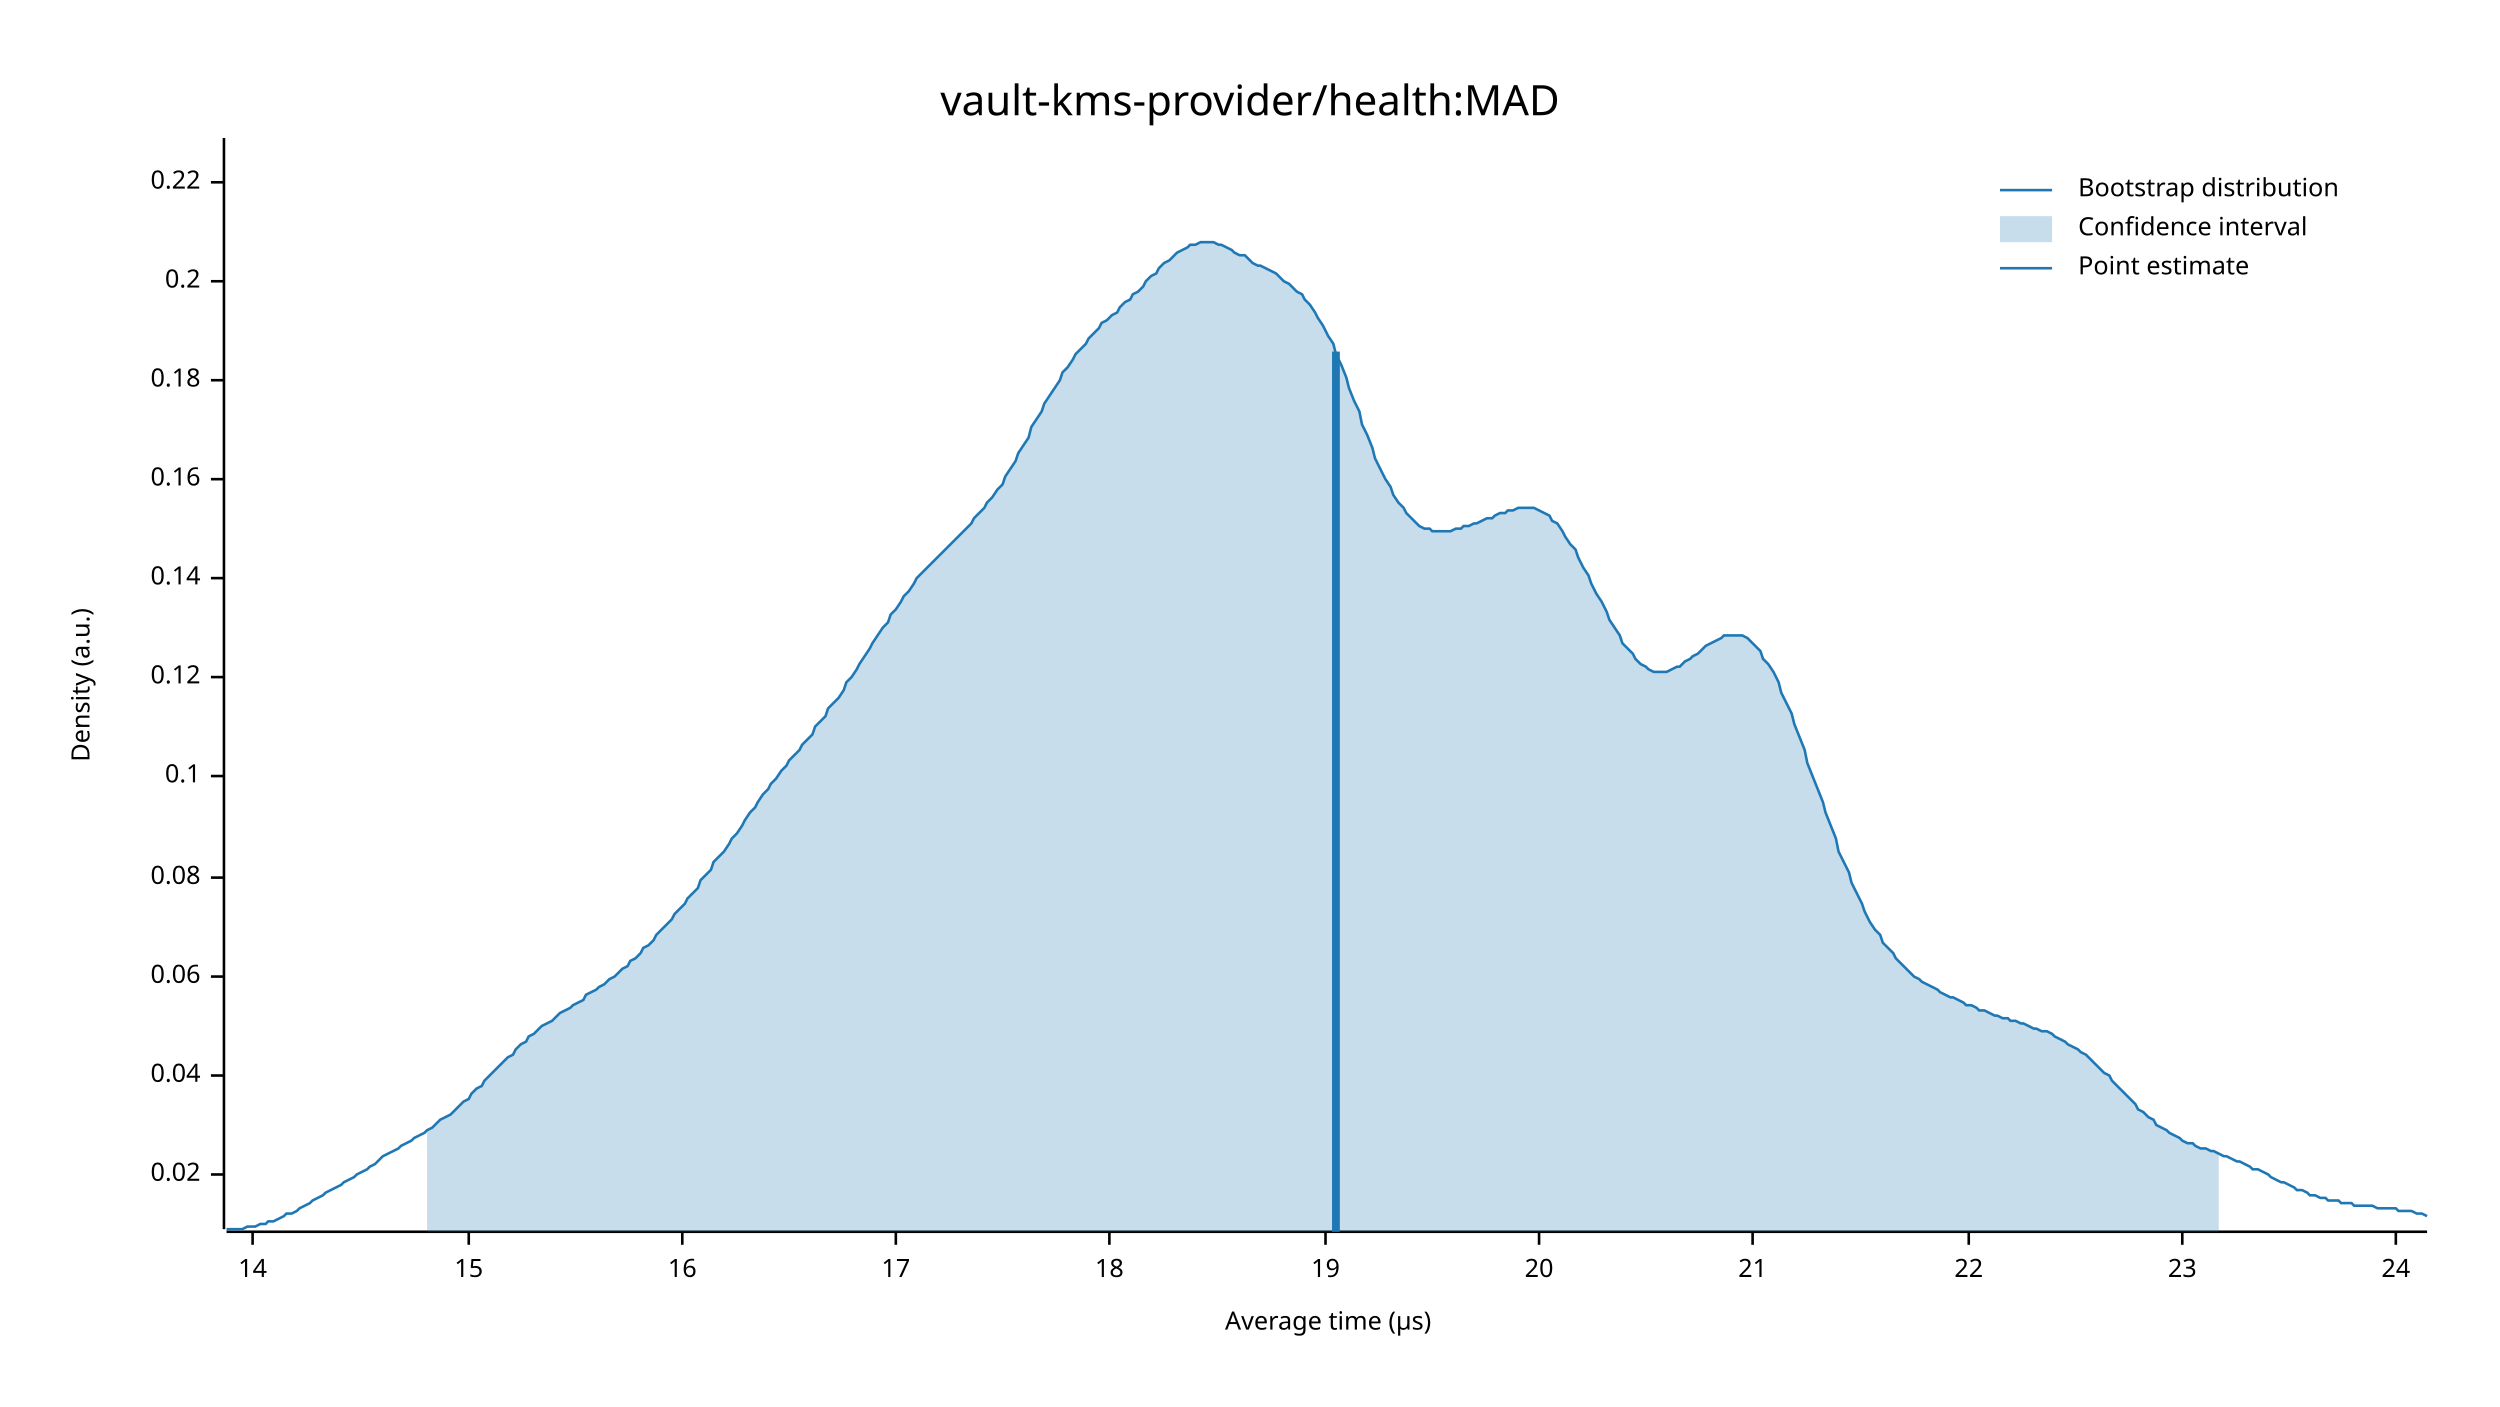
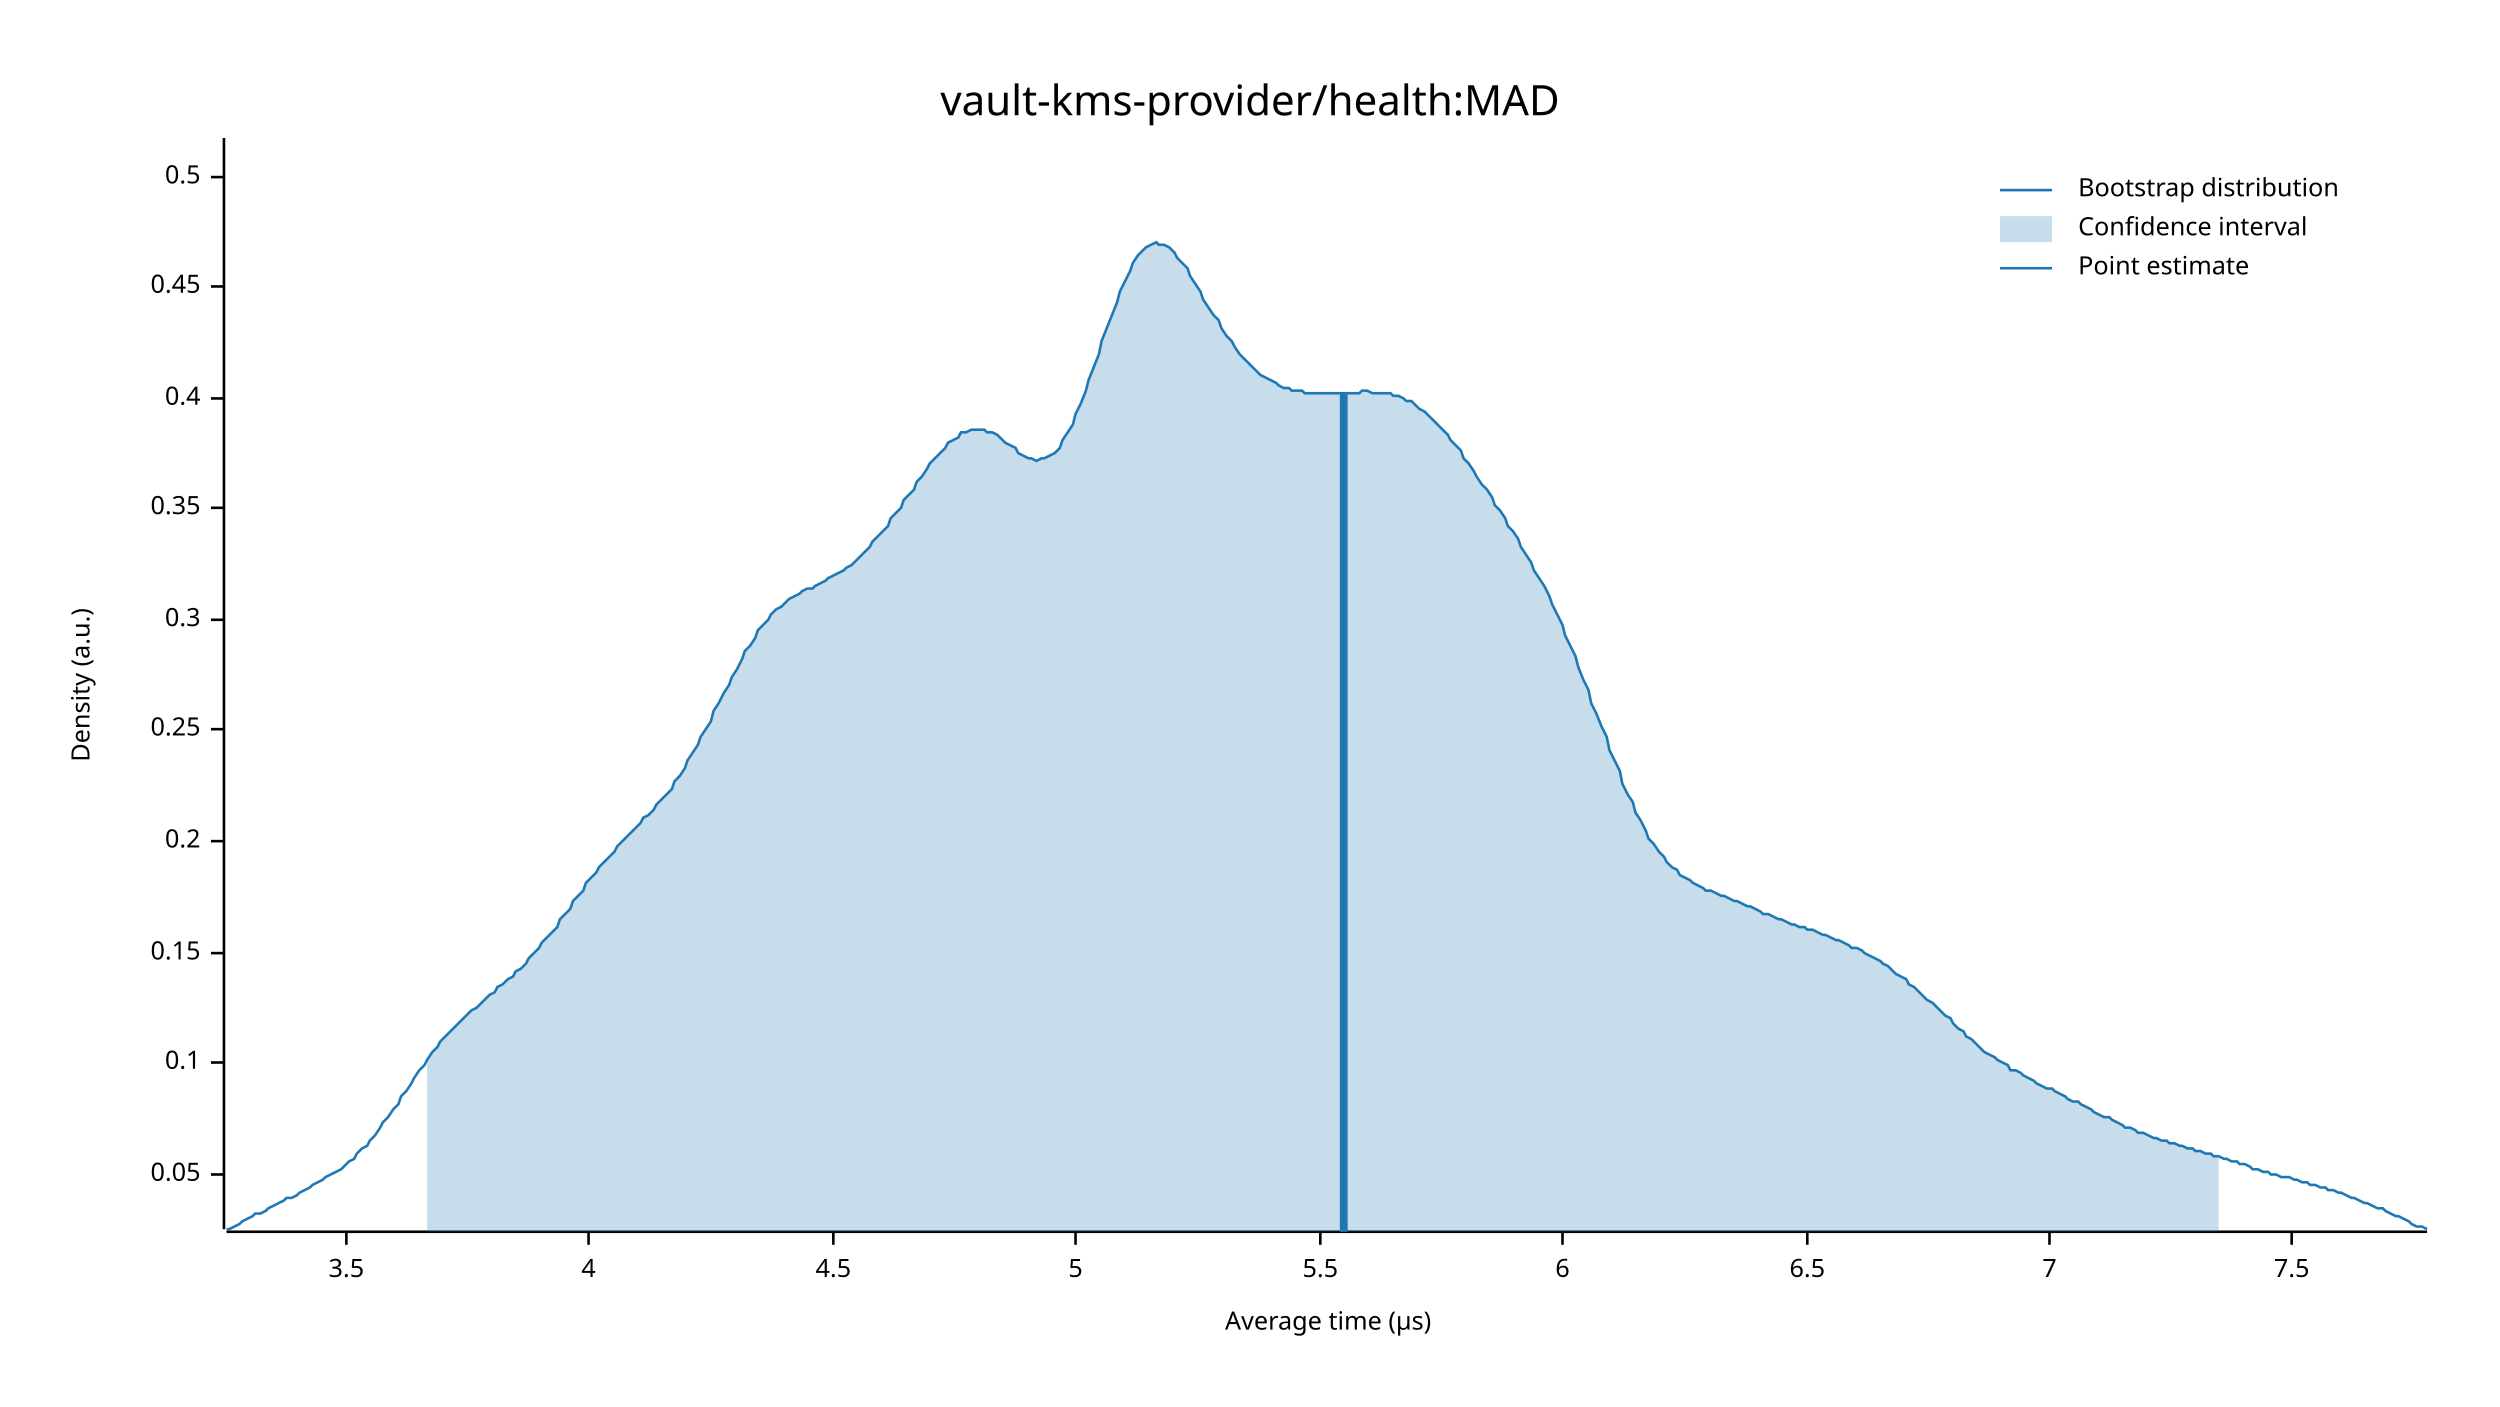
<svg xmlns="http://www.w3.org/2000/svg" width="960" height="540" viewBox="0 0 960 540">
  <text x="480" y="32" dy="0.76em" text-anchor="middle" font-family="sans-serif" font-size="16.129" opacity="1" fill="#000000">
vault-kms-provider/health:MAD
</text>
  <text x="27" y="263" dy="0.76em" text-anchor="middle" font-family="sans-serif" font-size="9.677" opacity="1" fill="#000000" transform="rotate(270, 27, 263)">
Density (a.u.)
</text>
  <text x="510" y="513" dy="-0.5ex" text-anchor="middle" font-family="sans-serif" font-size="9.677" opacity="1" fill="#000000">
Average time (µs)
</text>
  <polyline fill="none" opacity="1" stroke="#000000" stroke-width="1" points="86,53 86,472 " />
  <text x="77" y="451" dy="0.5ex" text-anchor="end" font-family="sans-serif" font-size="9.677" opacity="1" fill="#000000">
- 0.02
+ 0.05
</text>
  <polyline fill="none" opacity="1" stroke="#000000" stroke-width="1" points="81,451 86,451 " />
-   <text x="77" y="413" dy="0.5ex" text-anchor="end" font-family="sans-serif" font-size="9.677" opacity="1" fill="#000000">
- 0.04
- </text>
-   <polyline fill="none" opacity="1" stroke="#000000" stroke-width="1" points="81,413 86,413 " />
-   <text x="77" y="375" dy="0.5ex" text-anchor="end" font-family="sans-serif" font-size="9.677" opacity="1" fill="#000000">
- 0.06
- </text>
-   <polyline fill="none" opacity="1" stroke="#000000" stroke-width="1" points="81,375 86,375 " />
-   <text x="77" y="337" dy="0.5ex" text-anchor="end" font-family="sans-serif" font-size="9.677" opacity="1" fill="#000000">
- 0.08
- </text>
-   <polyline fill="none" opacity="1" stroke="#000000" stroke-width="1" points="81,337 86,337 " />
-   <text x="77" y="298" dy="0.5ex" text-anchor="end" font-family="sans-serif" font-size="9.677" opacity="1" fill="#000000">
+   <text x="77" y="408" dy="0.5ex" text-anchor="end" font-family="sans-serif" font-size="9.677" opacity="1" fill="#000000">
0.1
</text>
-   <polyline fill="none" opacity="1" stroke="#000000" stroke-width="1" points="81,298 86,298 " />
-   <text x="77" y="260" dy="0.5ex" text-anchor="end" font-family="sans-serif" font-size="9.677" opacity="1" fill="#000000">
- 0.12
+   <polyline fill="none" opacity="1" stroke="#000000" stroke-width="1" points="81,408 86,408 " />
+   <text x="77" y="366" dy="0.5ex" text-anchor="end" font-family="sans-serif" font-size="9.677" opacity="1" fill="#000000">
+ 0.15
</text>
-   <polyline fill="none" opacity="1" stroke="#000000" stroke-width="1" points="81,260 86,260 " />
-   <text x="77" y="222" dy="0.5ex" text-anchor="end" font-family="sans-serif" font-size="9.677" opacity="1" fill="#000000">
- 0.14
- </text>
-   <polyline fill="none" opacity="1" stroke="#000000" stroke-width="1" points="81,222 86,222 " />
-   <text x="77" y="184" dy="0.5ex" text-anchor="end" font-family="sans-serif" font-size="9.677" opacity="1" fill="#000000">
- 0.16
- </text>
-   <polyline fill="none" opacity="1" stroke="#000000" stroke-width="1" points="81,184 86,184 " />
-   <text x="77" y="146" dy="0.5ex" text-anchor="end" font-family="sans-serif" font-size="9.677" opacity="1" fill="#000000">
- 0.18
- </text>
-   <polyline fill="none" opacity="1" stroke="#000000" stroke-width="1" points="81,146 86,146 " />
-   <text x="77" y="108" dy="0.5ex" text-anchor="end" font-family="sans-serif" font-size="9.677" opacity="1" fill="#000000">
+   <polyline fill="none" opacity="1" stroke="#000000" stroke-width="1" points="81,366 86,366 " />
+   <text x="77" y="323" dy="0.5ex" text-anchor="end" font-family="sans-serif" font-size="9.677" opacity="1" fill="#000000">
0.2
</text>
-   <polyline fill="none" opacity="1" stroke="#000000" stroke-width="1" points="81,108 86,108 " />
-   <text x="77" y="70" dy="0.5ex" text-anchor="end" font-family="sans-serif" font-size="9.677" opacity="1" fill="#000000">
- 0.22
+   <polyline fill="none" opacity="1" stroke="#000000" stroke-width="1" points="81,323 86,323 " />
+   <text x="77" y="280" dy="0.5ex" text-anchor="end" font-family="sans-serif" font-size="9.677" opacity="1" fill="#000000">
+ 0.25
</text>
-   <polyline fill="none" opacity="1" stroke="#000000" stroke-width="1" points="81,70 86,70 " />
+   <polyline fill="none" opacity="1" stroke="#000000" stroke-width="1" points="81,280 86,280 " />
+   <text x="77" y="238" dy="0.5ex" text-anchor="end" font-family="sans-serif" font-size="9.677" opacity="1" fill="#000000">
+ 0.3
+ </text>
+   <polyline fill="none" opacity="1" stroke="#000000" stroke-width="1" points="81,238 86,238 " />
+   <text x="77" y="195" dy="0.5ex" text-anchor="end" font-family="sans-serif" font-size="9.677" opacity="1" fill="#000000">
+ 0.35
+ </text>
+   <polyline fill="none" opacity="1" stroke="#000000" stroke-width="1" points="81,195 86,195 " />
+   <text x="77" y="153" dy="0.5ex" text-anchor="end" font-family="sans-serif" font-size="9.677" opacity="1" fill="#000000">
+ 0.4
+ </text>
+   <polyline fill="none" opacity="1" stroke="#000000" stroke-width="1" points="81,153 86,153 " />
+   <text x="77" y="110" dy="0.5ex" text-anchor="end" font-family="sans-serif" font-size="9.677" opacity="1" fill="#000000">
+ 0.45
+ </text>
+   <polyline fill="none" opacity="1" stroke="#000000" stroke-width="1" points="81,110 86,110 " />
+   <text x="77" y="68" dy="0.5ex" text-anchor="end" font-family="sans-serif" font-size="9.677" opacity="1" fill="#000000">
+ 0.5
+ </text>
+   <polyline fill="none" opacity="1" stroke="#000000" stroke-width="1" points="81,68 86,68 " />
  <polyline fill="none" opacity="1" stroke="#000000" stroke-width="1" points="87,473 932,473 " />
-   <text x="97" y="483" dy="0.76em" text-anchor="middle" font-family="sans-serif" font-size="9.677" opacity="1" fill="#000000">
- 14
+   <text x="133" y="483" dy="0.76em" text-anchor="middle" font-family="sans-serif" font-size="9.677" opacity="1" fill="#000000">
+ 3.5
</text>
-   <polyline fill="none" opacity="1" stroke="#000000" stroke-width="1" points="97,473 97,478 " />
-   <text x="180" y="483" dy="0.76em" text-anchor="middle" font-family="sans-serif" font-size="9.677" opacity="1" fill="#000000">
- 15
+   <polyline fill="none" opacity="1" stroke="#000000" stroke-width="1" points="133,473 133,478 " />
+   <text x="226" y="483" dy="0.76em" text-anchor="middle" font-family="sans-serif" font-size="9.677" opacity="1" fill="#000000">
+ 4
</text>
-   <polyline fill="none" opacity="1" stroke="#000000" stroke-width="1" points="180,473 180,478 " />
-   <text x="262" y="483" dy="0.76em" text-anchor="middle" font-family="sans-serif" font-size="9.677" opacity="1" fill="#000000">
- 16
+   <polyline fill="none" opacity="1" stroke="#000000" stroke-width="1" points="226,473 226,478 " />
+   <text x="320" y="483" dy="0.76em" text-anchor="middle" font-family="sans-serif" font-size="9.677" opacity="1" fill="#000000">
+ 4.5
</text>
-   <polyline fill="none" opacity="1" stroke="#000000" stroke-width="1" points="262,473 262,478 " />
-   <text x="344" y="483" dy="0.76em" text-anchor="middle" font-family="sans-serif" font-size="9.677" opacity="1" fill="#000000">
- 17
+   <polyline fill="none" opacity="1" stroke="#000000" stroke-width="1" points="320,473 320,478 " />
+   <text x="413" y="483" dy="0.76em" text-anchor="middle" font-family="sans-serif" font-size="9.677" opacity="1" fill="#000000">
+ 5
</text>
-   <polyline fill="none" opacity="1" stroke="#000000" stroke-width="1" points="344,473 344,478 " />
-   <text x="426" y="483" dy="0.76em" text-anchor="middle" font-family="sans-serif" font-size="9.677" opacity="1" fill="#000000">
- 18
+   <polyline fill="none" opacity="1" stroke="#000000" stroke-width="1" points="413,473 413,478 " />
+   <text x="507" y="483" dy="0.76em" text-anchor="middle" font-family="sans-serif" font-size="9.677" opacity="1" fill="#000000">
+ 5.5
</text>
-   <polyline fill="none" opacity="1" stroke="#000000" stroke-width="1" points="426,473 426,478 " />
-   <text x="509" y="483" dy="0.76em" text-anchor="middle" font-family="sans-serif" font-size="9.677" opacity="1" fill="#000000">
- 19
+   <polyline fill="none" opacity="1" stroke="#000000" stroke-width="1" points="507,473 507,478 " />
+   <text x="600" y="483" dy="0.76em" text-anchor="middle" font-family="sans-serif" font-size="9.677" opacity="1" fill="#000000">
+ 6
</text>
-   <polyline fill="none" opacity="1" stroke="#000000" stroke-width="1" points="509,473 509,478 " />
-   <text x="591" y="483" dy="0.76em" text-anchor="middle" font-family="sans-serif" font-size="9.677" opacity="1" fill="#000000">
- 20
+   <polyline fill="none" opacity="1" stroke="#000000" stroke-width="1" points="600,473 600,478 " />
+   <text x="694" y="483" dy="0.76em" text-anchor="middle" font-family="sans-serif" font-size="9.677" opacity="1" fill="#000000">
+ 6.5
</text>
-   <polyline fill="none" opacity="1" stroke="#000000" stroke-width="1" points="591,473 591,478 " />
-   <text x="673" y="483" dy="0.76em" text-anchor="middle" font-family="sans-serif" font-size="9.677" opacity="1" fill="#000000">
- 21
+   <polyline fill="none" opacity="1" stroke="#000000" stroke-width="1" points="694,473 694,478 " />
+   <text x="787" y="483" dy="0.76em" text-anchor="middle" font-family="sans-serif" font-size="9.677" opacity="1" fill="#000000">
+ 7
</text>
-   <polyline fill="none" opacity="1" stroke="#000000" stroke-width="1" points="673,473 673,478 " />
-   <text x="756" y="483" dy="0.76em" text-anchor="middle" font-family="sans-serif" font-size="9.677" opacity="1" fill="#000000">
- 22
+   <polyline fill="none" opacity="1" stroke="#000000" stroke-width="1" points="787,473 787,478 " />
+   <text x="880" y="483" dy="0.76em" text-anchor="middle" font-family="sans-serif" font-size="9.677" opacity="1" fill="#000000">
+ 7.5
</text>
-   <polyline fill="none" opacity="1" stroke="#000000" stroke-width="1" points="756,473 756,478 " />
-   <text x="838" y="483" dy="0.76em" text-anchor="middle" font-family="sans-serif" font-size="9.677" opacity="1" fill="#000000">
- 23
- </text>
-   <polyline fill="none" opacity="1" stroke="#000000" stroke-width="1" points="838,473 838,478 " />
-   <text x="920" y="483" dy="0.76em" text-anchor="middle" font-family="sans-serif" font-size="9.677" opacity="1" fill="#000000">
- 24
- </text>
-   <polyline fill="none" opacity="1" stroke="#000000" stroke-width="1" points="920,473 920,478 " />
-   <polyline fill="none" opacity="1" stroke="#1F78B4" stroke-width="1" points="87,472 88,472 90,472 92,472 93,472 95,471 97,471 98,471 100,470 102,470 103,469 105,469 107,468 109,467 110,466 112,466 114,465 115,464 117,463 119,462 120,461 122,460 124,459 125,458 127,457 129,456 131,455 132,454 134,453 136,452 137,451 139,450 141,449 142,448 144,447 146,445 147,444 149,443 151,442 153,441 154,440 156,439 158,438 159,437 161,436 163,435 164,434 166,433 168,431 169,430 171,429 173,428 175,426 176,425 178,423 180,422 181,420 183,418 185,417 186,415 188,413 190,411 191,410 193,408 195,406 197,405 198,403 200,401 202,400 203,398 205,397 207,395 208,394 210,393 212,392 214,390 215,389 217,388 219,387 220,386 222,385 224,384 225,382 227,381 229,380 230,379 232,378 234,376 236,375 237,374 239,372 241,371 242,369 244,368 246,366 247,364 249,363 251,361 252,359 254,357 256,355 258,353 259,351 261,349 263,347 264,345 266,343 268,341 269,338 271,336 273,334 274,331 276,329 278,327 280,324 281,322 283,320 285,317 286,315 288,312 290,310 291,308 293,305 295,303 296,301 298,299 300,296 302,294 303,292 305,290 307,288 308,286 310,284 312,282 313,279 315,277 317,275 318,272 320,270 322,268 324,265 325,262 327,260 329,257 330,255 332,252 334,249 335,247 337,244 339,241 341,239 342,236 344,234 346,231 347,229 349,227 351,224 352,222 354,220 356,218 357,217 359,215 361,213 363,211 364,210 366,208 368,206 369,205 371,203 373,201 374,199 376,197 378,195 379,193 381,191 383,188 385,186 386,183 388,180 390,177 391,174 393,171 395,168 396,164 398,161 400,158 401,155 403,152 405,149 407,146 408,143 410,141 412,138 413,136 415,134 417,132 418,130 420,128 422,126 423,124 425,123 427,121 429,120 430,118 432,116 434,115 435,113 437,112 439,110 440,108 442,106 444,105 445,103 447,101 449,100 451,98 452,97 454,96 456,95 457,94 459,94 461,93 462,93 464,93 466,93 468,94 469,94 471,95 473,96 474,97 476,98 478,98 479,99 481,101 483,102 484,102 486,103 488,104 490,105 491,106 493,108 495,109 496,110 498,112 500,113 501,115 503,117 505,120 506,122 508,125 510,129 512,132 513,136 515,140 517,145 518,149 520,154 522,158 523,163 525,167 527,172 528,176 530,180 532,184 534,187 535,190 537,193 539,195 540,197 542,199 544,201 545,202 547,203 549,203 550,204 552,204 554,204 556,204 557,204 559,203 561,203 562,202 564,202 566,201 567,201 569,200 571,199 573,199 574,198 576,197 578,197 579,196 581,196 583,195 584,195 586,195 588,195 589,195 591,196 593,197 595,198 596,200 598,201 600,204 601,206 603,209 605,211 606,214 608,218 610,221 611,224 613,228 615,231 617,235 618,238 620,241 622,244 623,247 625,249 627,251 628,253 630,255 632,256 633,257 635,258 637,258 639,258 640,258 642,257 644,256 645,256 647,254 649,253 650,252 652,251 654,249 655,248 657,247 659,246 661,245 662,244 664,244 666,244 667,244 669,244 671,245 672,246 674,248 676,250 677,253 679,255 681,258 683,262 684,266 686,270 688,274 689,278 691,283 693,288 694,293 696,298 698,303 700,308 701,312 703,317 705,322 706,327 708,331 710,335 711,339 713,343 715,347 716,350 718,354 720,357 722,359 723,362 725,364 727,366 728,368 730,370 732,372 733,373 735,375 737,376 738,377 740,378 742,379 744,380 745,381 747,382 749,383 750,383 752,384 754,385 755,386 757,386 759,387 760,388 762,388 764,389 766,390 767,390 769,391 771,391 772,392 774,392 776,393 777,393 779,394 781,395 782,395 784,396 786,396 788,397 789,398 791,399 793,400 794,401 796,402 798,403 799,404 801,405 803,407 804,408 806,410 808,412 810,413 811,415 813,417 815,419 816,420 818,422 820,424 821,426 823,427 825,429 827,430 828,432 830,433 832,434 833,435 835,436 837,437 838,438 840,439 842,439 843,440 845,441 847,441 849,442 850,442 852,443 854,444 855,444 857,445 859,446 860,446 862,447 864,448 865,449 867,449 869,450 871,451 872,452 874,453 876,454 877,454 879,455 881,456 882,457 884,457 886,458 887,459 889,459 891,460 893,460 894,461 896,461 898,461 899,462 901,462 903,462 904,463 906,463 908,463 909,463 911,463 913,464 915,464 916,464 918,464 920,464 921,465 923,465 925,465 926,465 928,466 930,466 932,467 " />
-   <polygon opacity="0.25" fill="#1F78B4" points="164,434 166,433 168,431 169,430 171,429 173,428 175,426 176,425 178,423 180,422 181,420 183,418 185,417 186,415 188,413 190,411 191,410 193,408 195,406 197,405 198,403 200,401 202,400 203,398 205,397 207,395 208,394 210,393 212,392 214,390 215,389 217,388 219,387 220,386 222,385 224,384 225,382 227,381 229,380 230,379 232,378 234,376 236,375 237,374 239,372 241,371 242,369 244,368 246,366 247,364 249,363 251,361 252,359 254,357 256,355 258,353 259,351 261,349 263,347 264,345 266,343 268,341 269,338 271,336 273,334 274,331 276,329 278,327 280,324 281,322 283,320 285,317 286,315 288,312 290,310 291,308 293,305 295,303 296,301 298,299 300,296 302,294 303,292 305,290 307,288 308,286 310,284 312,282 313,279 315,277 317,275 318,272 320,270 322,268 324,265 325,262 327,260 329,257 330,255 332,252 334,249 335,247 337,244 339,241 341,239 342,236 344,234 346,231 347,229 349,227 351,224 352,222 354,220 356,218 357,217 359,215 361,213 363,211 364,210 366,208 368,206 369,205 371,203 373,201 374,199 376,197 378,195 379,193 381,191 383,188 385,186 386,183 388,180 390,177 391,174 393,171 395,168 396,164 398,161 400,158 401,155 403,152 405,149 407,146 408,143 410,141 412,138 413,136 415,134 417,132 418,130 420,128 422,126 423,124 425,123 427,121 429,120 430,118 432,116 434,115 435,113 437,112 439,110 440,108 442,106 444,105 445,103 447,101 449,100 451,98 452,97 454,96 456,95 457,94 459,94 461,93 462,93 464,93 466,93 468,94 469,94 471,95 473,96 474,97 476,98 478,98 479,99 481,101 483,102 484,102 486,103 488,104 490,105 491,106 493,108 495,109 496,110 498,112 500,113 501,115 503,117 505,120 506,122 508,125 510,129 512,132 513,136 515,140 517,145 518,149 520,154 522,158 523,163 525,167 527,172 528,176 530,180 532,184 534,187 535,190 537,193 539,195 540,197 542,199 544,201 545,202 547,203 549,203 550,204 552,204 554,204 556,204 557,204 559,203 561,203 562,202 564,202 566,201 567,201 569,200 571,199 573,199 574,198 576,197 578,197 579,196 581,196 583,195 584,195 586,195 588,195 589,195 591,196 593,197 595,198 596,200 598,201 600,204 601,206 603,209 605,211 606,214 608,218 610,221 611,224 613,228 615,231 617,235 618,238 620,241 622,244 623,247 625,249 627,251 628,253 630,255 632,256 633,257 635,258 637,258 639,258 640,258 642,257 644,256 645,256 647,254 649,253 650,252 652,251 654,249 655,248 657,247 659,246 661,245 662,244 664,244 666,244 667,244 669,244 671,245 672,246 674,248 676,250 677,253 679,255 681,258 683,262 684,266 686,270 688,274 689,278 691,283 693,288 694,293 696,298 698,303 700,308 701,312 703,317 705,322 706,327 708,331 710,335 711,339 713,343 715,347 716,350 718,354 720,357 722,359 723,362 725,364 727,366 728,368 730,370 732,372 733,373 735,375 737,376 738,377 740,378 742,379 744,380 745,381 747,382 749,383 750,383 752,384 754,385 755,386 757,386 759,387 760,388 762,388 764,389 766,390 767,390 769,391 771,391 772,392 774,392 776,393 777,393 779,394 781,395 782,395 784,396 786,396 788,397 789,398 791,399 793,400 794,401 796,402 798,403 799,404 801,405 803,407 804,408 806,410 808,412 810,413 811,415 813,417 815,419 816,420 818,422 820,424 821,426 823,427 825,429 827,430 828,432 830,433 832,434 833,435 835,436 837,437 838,438 840,439 842,439 843,440 845,441 847,441 849,442 850,442 852,443 852,473 164,473 " />
-   <polyline fill="none" opacity="1" stroke="#1F78B4" stroke-width="3" points="513,473 513,135 " />
+   <polyline fill="none" opacity="1" stroke="#000000" stroke-width="1" points="880,473 880,478 " />
+   <polyline fill="none" opacity="1" stroke="#1F78B4" stroke-width="1" points="87,472 88,472 90,471 92,470 93,469 95,468 97,467 98,466 100,466 102,465 103,464 105,463 107,462 109,461 110,460 112,460 114,459 115,458 117,457 119,456 120,455 122,454 124,453 125,452 127,451 129,450 131,449 132,448 134,446 136,445 137,443 139,441 141,440 142,438 144,436 146,433 147,431 149,429 151,426 153,424 154,421 156,419 158,416 159,414 161,411 163,409 164,407 166,404 168,402 169,400 171,398 173,396 175,394 176,393 178,391 180,389 181,388 183,387 185,385 186,384 188,382 190,381 191,379 193,378 195,376 197,375 198,373 200,372 202,370 203,368 205,366 207,364 208,362 210,360 212,358 214,356 215,353 217,351 219,349 220,346 222,344 224,342 225,339 227,337 229,335 230,333 232,331 234,329 236,327 237,325 239,323 241,321 242,320 244,318 246,316 247,314 249,313 251,311 252,309 254,307 256,305 258,303 259,300 261,298 263,295 264,292 266,289 268,286 269,283 271,280 273,277 274,273 276,270 278,266 280,263 281,260 283,257 285,253 286,250 288,248 290,245 291,242 293,240 295,238 296,236 298,234 300,233 302,231 303,230 305,229 307,228 308,227 310,226 312,226 313,225 315,224 317,223 318,222 320,221 322,220 324,219 325,218 327,217 329,215 330,214 332,212 334,210 335,208 337,206 339,204 341,202 342,199 344,197 346,195 347,192 349,190 351,188 352,185 354,183 356,180 357,178 359,176 361,174 363,172 364,170 366,169 368,168 369,166 371,166 373,165 374,165 376,165 378,165 379,166 381,166 383,167 385,169 386,170 388,171 390,172 391,174 393,175 395,176 396,176 398,177 400,176 401,176 403,175 405,174 407,172 408,169 410,166 412,163 413,159 415,155 417,150 418,146 420,141 422,136 423,131 425,126 427,121 429,116 430,112 432,108 434,104 435,101 437,98 439,96 440,95 442,94 444,93 445,94 447,94 449,95 451,97 452,99 454,101 456,103 457,106 459,109 461,112 462,115 464,118 466,121 468,123 469,126 471,129 473,131 474,133 476,136 478,138 479,139 481,141 483,143 484,144 486,145 488,146 490,147 491,148 493,149 495,149 496,150 498,150 500,150 501,151 503,151 505,151 506,151 508,151 510,151 512,151 513,151 515,151 517,151 518,151 520,151 522,151 523,150 525,150 527,151 528,151 530,151 532,151 534,151 535,152 537,152 539,153 540,154 542,154 544,156 545,157 547,158 549,160 550,161 552,163 554,165 556,167 557,169 559,171 561,173 562,176 564,178 566,181 567,183 569,186 571,188 573,191 574,194 576,196 578,199 579,202 581,204 583,207 584,210 586,213 588,216 589,219 591,222 593,225 595,229 596,232 598,236 600,240 601,244 603,248 605,252 606,256 608,261 610,265 611,270 613,274 615,279 617,283 618,288 620,292 622,296 623,301 625,305 627,308 628,312 630,315 632,319 633,322 635,324 637,327 639,329 640,331 642,333 644,334 645,336 647,337 649,338 650,339 652,340 654,341 655,342 657,342 659,343 661,344 662,344 664,345 666,346 667,346 669,347 671,348 672,348 674,349 676,350 677,351 679,351 681,352 683,353 684,353 686,354 688,355 689,355 691,356 693,356 694,357 696,357 698,358 700,359 701,359 703,360 705,361 706,361 708,362 710,363 711,364 713,364 715,365 716,366 718,367 720,368 722,369 723,370 725,371 727,373 728,374 730,375 732,376 733,378 735,379 737,381 738,382 740,384 742,385 744,387 745,388 747,390 749,391 750,393 752,395 754,396 755,398 757,399 759,401 760,402 762,404 764,405 766,406 767,407 769,408 771,409 772,411 774,411 776,412 777,413 779,414 781,415 782,416 784,417 786,418 788,418 789,419 791,420 793,421 794,422 796,423 798,423 799,424 801,425 803,426 804,427 806,428 808,429 810,429 811,430 813,431 815,432 816,433 818,433 820,434 821,435 823,435 825,436 827,437 828,437 830,438 832,438 833,439 835,439 837,440 838,440 840,441 842,441 843,442 845,442 847,443 849,443 850,444 852,444 854,445 855,445 857,446 859,446 860,447 862,447 864,448 865,449 867,449 869,450 871,450 872,451 874,451 876,452 877,452 879,452 881,453 882,453 884,454 886,454 887,455 889,455 891,456 893,456 894,457 896,457 898,458 899,458 901,459 903,460 904,460 906,461 908,462 909,462 911,463 913,464 915,464 916,465 918,466 920,467 921,467 923,468 925,469 926,470 928,471 930,471 932,472 " />
+   <polygon opacity="0.25" fill="#1F78B4" points="164,407 166,404 168,402 169,400 171,398 173,396 175,394 176,393 178,391 180,389 181,388 183,387 185,385 186,384 188,382 190,381 191,379 193,378 195,376 197,375 198,373 200,372 202,370 203,368 205,366 207,364 208,362 210,360 212,358 214,356 215,353 217,351 219,349 220,346 222,344 224,342 225,339 227,337 229,335 230,333 232,331 234,329 236,327 237,325 239,323 241,321 242,320 244,318 246,316 247,314 249,313 251,311 252,309 254,307 256,305 258,303 259,300 261,298 263,295 264,292 266,289 268,286 269,283 271,280 273,277 274,273 276,270 278,266 280,263 281,260 283,257 285,253 286,250 288,248 290,245 291,242 293,240 295,238 296,236 298,234 300,233 302,231 303,230 305,229 307,228 308,227 310,226 312,226 313,225 315,224 317,223 318,222 320,221 322,220 324,219 325,218 327,217 329,215 330,214 332,212 334,210 335,208 337,206 339,204 341,202 342,199 344,197 346,195 347,192 349,190 351,188 352,185 354,183 356,180 357,178 359,176 361,174 363,172 364,170 366,169 368,168 369,166 371,166 373,165 374,165 376,165 378,165 379,166 381,166 383,167 385,169 386,170 388,171 390,172 391,174 393,175 395,176 396,176 398,177 400,176 401,176 403,175 405,174 407,172 408,169 410,166 412,163 413,159 415,155 417,150 418,146 420,141 422,136 423,131 425,126 427,121 429,116 430,112 432,108 434,104 435,101 437,98 439,96 440,95 442,94 444,93 445,94 447,94 449,95 451,97 452,99 454,101 456,103 457,106 459,109 461,112 462,115 464,118 466,121 468,123 469,126 471,129 473,131 474,133 476,136 478,138 479,139 481,141 483,143 484,144 486,145 488,146 490,147 491,148 493,149 495,149 496,150 498,150 500,150 501,151 503,151 505,151 506,151 508,151 510,151 512,151 513,151 515,151 517,151 518,151 520,151 522,151 523,150 525,150 527,151 528,151 530,151 532,151 534,151 535,152 537,152 539,153 540,154 542,154 544,156 545,157 547,158 549,160 550,161 552,163 554,165 556,167 557,169 559,171 561,173 562,176 564,178 566,181 567,183 569,186 571,188 573,191 574,194 576,196 578,199 579,202 581,204 583,207 584,210 586,213 588,216 589,219 591,222 593,225 595,229 596,232 598,236 600,240 601,244 603,248 605,252 606,256 608,261 610,265 611,270 613,274 615,279 617,283 618,288 620,292 622,296 623,301 625,305 627,308 628,312 630,315 632,319 633,322 635,324 637,327 639,329 640,331 642,333 644,334 645,336 647,337 649,338 650,339 652,340 654,341 655,342 657,342 659,343 661,344 662,344 664,345 666,346 667,346 669,347 671,348 672,348 674,349 676,350 677,351 679,351 681,352 683,353 684,353 686,354 688,355 689,355 691,356 693,356 694,357 696,357 698,358 700,359 701,359 703,360 705,361 706,361 708,362 710,363 711,364 713,364 715,365 716,366 718,367 720,368 722,369 723,370 725,371 727,373 728,374 730,375 732,376 733,378 735,379 737,381 738,382 740,384 742,385 744,387 745,388 747,390 749,391 750,393 752,395 754,396 755,398 757,399 759,401 760,402 762,404 764,405 766,406 767,407 769,408 771,409 772,411 774,411 776,412 777,413 779,414 781,415 782,416 784,417 786,418 788,418 789,419 791,420 793,421 794,422 796,423 798,423 799,424 801,425 803,426 804,427 806,428 808,429 810,429 811,430 813,431 815,432 816,433 818,433 820,434 821,435 823,435 825,436 827,437 828,437 830,438 832,438 833,439 835,439 837,440 838,440 840,441 842,441 843,442 845,442 847,443 849,443 850,444 852,444 852,473 164,473 " />
+   <polyline fill="none" opacity="1" stroke="#1F78B4" stroke-width="3" points="516,473 516,151 " />
  <text x="798" y="68" dy="0.76em" text-anchor="start" font-family="sans-serif" font-size="9.677" opacity="1" fill="#000000">
Bootstrap distribution
</text>
  <text x="798" y="83" dy="0.76em" text-anchor="start" font-family="sans-serif" font-size="9.677" opacity="1" fill="#000000">
Confidence interval
</text>
  <text x="798" y="98" dy="0.76em" text-anchor="start" font-family="sans-serif" font-size="9.677" opacity="1" fill="#000000">
Point estimate
</text>
  <polyline fill="none" opacity="1" stroke="#1F78B4" stroke-width="1" points="768,73 788,73 " />
  <rect x="768" y="83" width="20" height="10" opacity="0.25" fill="#1F78B4" stroke="none" />
  <polyline fill="none" opacity="1" stroke="#1F78B4" stroke-width="1" points="768,103 788,103 " />
</svg>
